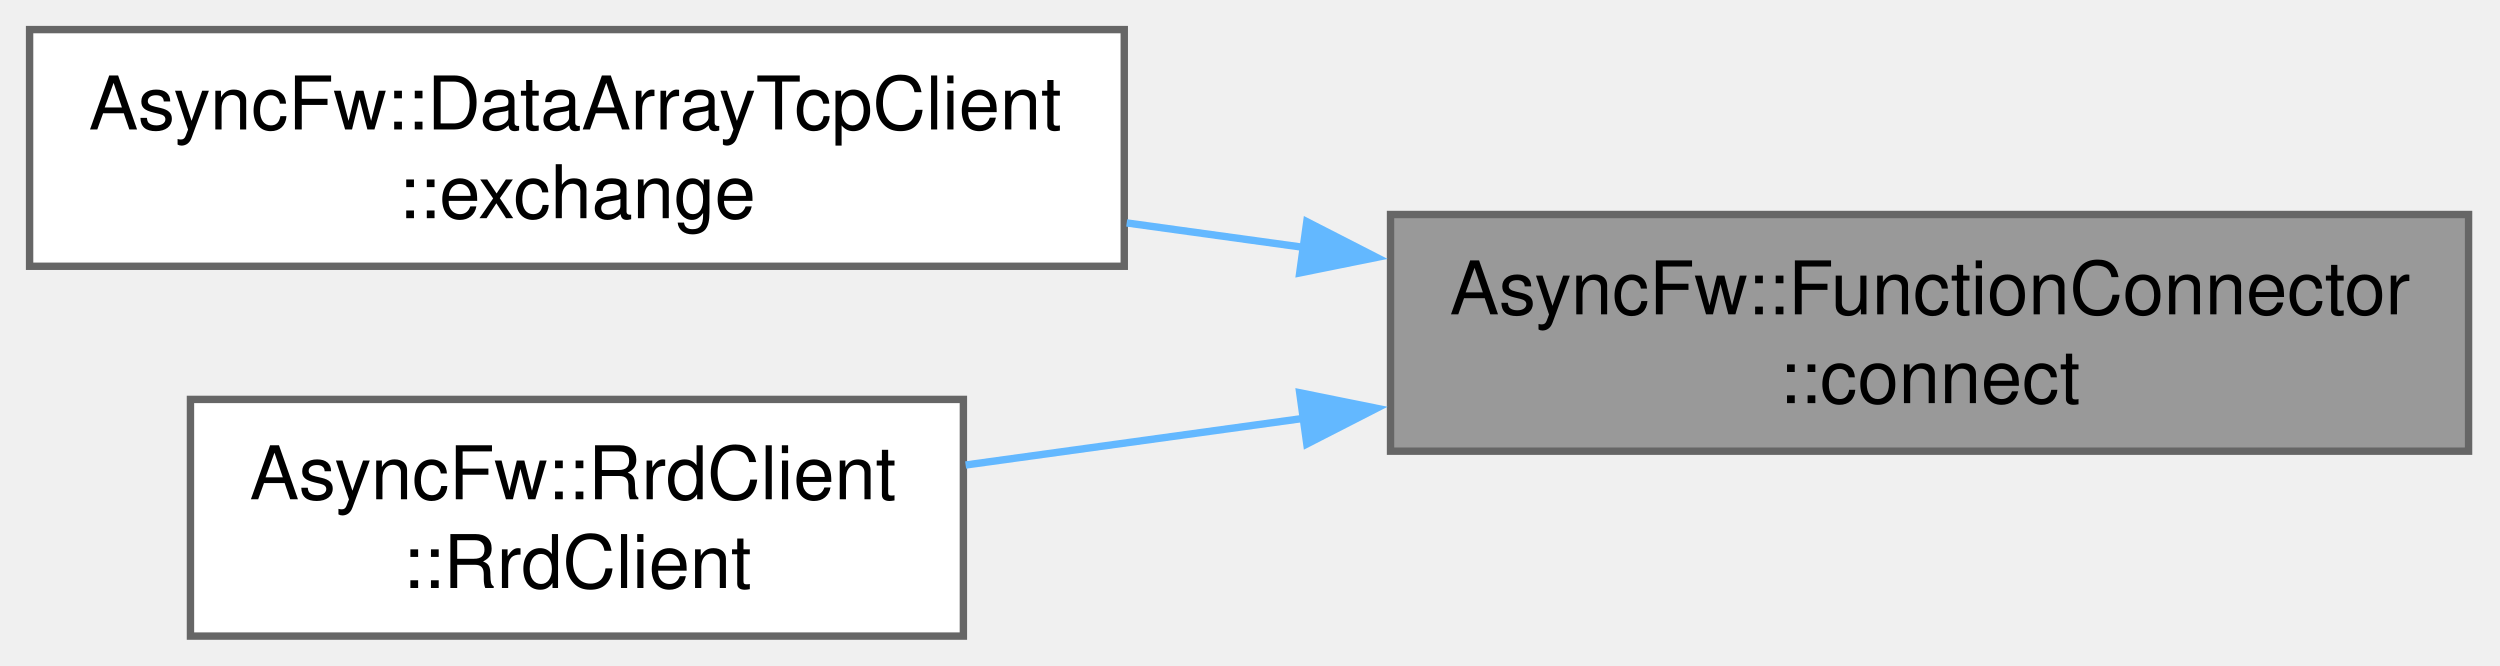
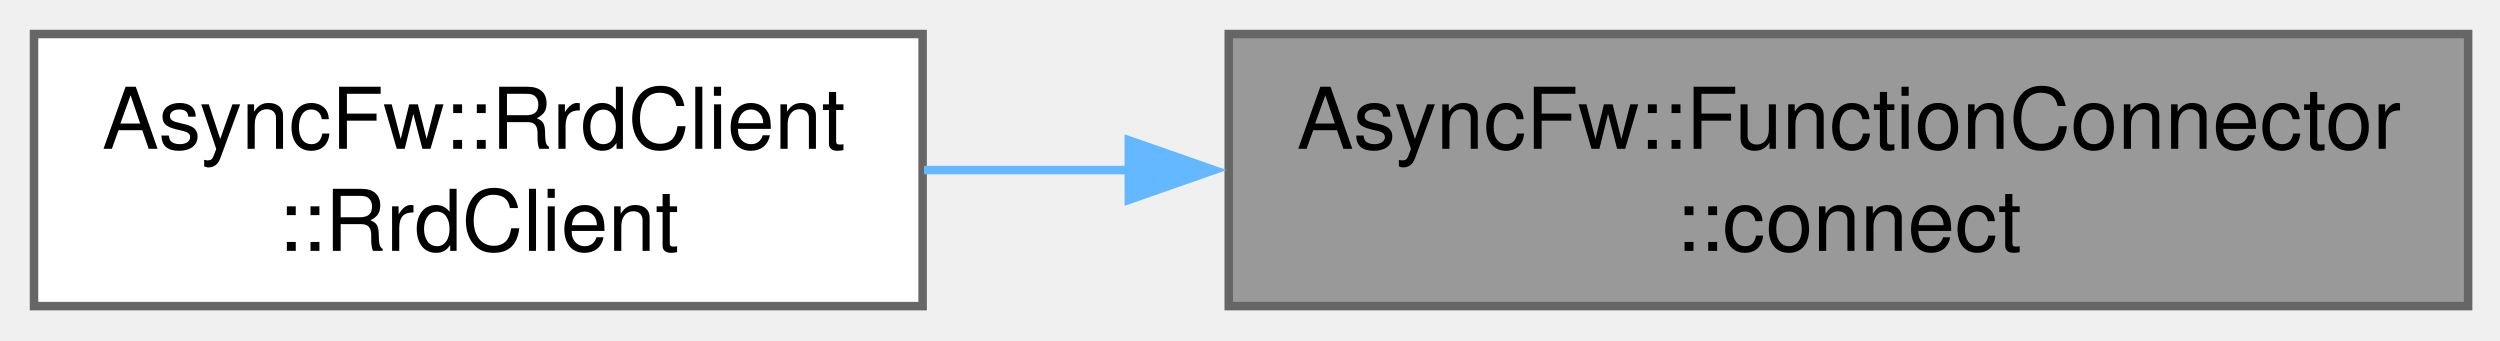
- <svg xmlns="http://www.w3.org/2000/svg" xmlns:xlink="http://www.w3.org/1999/xlink" width="338pt" height="90pt" viewBox="0.00 0.00 338.00 90.00">
-   <g id="graph0" class="graph" transform="scale(1 1) rotate(0) translate(4 86)">
+ <svg xmlns="http://www.w3.org/2000/svg" xmlns:xlink="http://www.w3.org/1999/xlink" width="294pt" height="40pt" viewBox="0.00 0.00 294.00 40.00">
+   <g id="graph0" class="graph" transform="scale(1 1) rotate(0) translate(4 36)">
    <g id="Node000001" class="node">
      <g id="a_Node000001">
        <a xlink:title="Establishes a connection to a callable target.">
-           <polygon fill="#999999" stroke="#666666" points="329.75,-57 184,-57 184,-25 329.75,-25 329.75,-57" />
-           <text xml:space="preserve" text-anchor="start" x="192" y="-43.5" font-family="Helvetica,sans-Serif" font-size="10.00">AsyncFw::FunctionConnector</text>
-           <text xml:space="preserve" text-anchor="middle" x="256.88" y="-31.5" font-family="Helvetica,sans-Serif" font-size="10.00">::connect</text>
+           <polygon fill="#999999" stroke="#666666" points="286.25,-32 140.5,-32 140.5,0 286.25,0 286.25,-32" />
+           <text xml:space="preserve" text-anchor="start" x="148.5" y="-18.5" font-family="Helvetica,sans-Serif" font-size="10.00">AsyncFw::FunctionConnector</text>
+           <text xml:space="preserve" text-anchor="middle" x="213.38" y="-6.5" font-family="Helvetica,sans-Serif" font-size="10.00">::connect</text>
        </a>
      </g>
    </g>
    <g id="Node000002" class="node">
      <g id="a_Node000002">
-         <a xlink:href="classAsyncFw_1_1DataArrayTcpClient.html#a380c907a396d306611fe7dc21f35f74f" target="_top" xlink:title="Executes a synchronous request-response data exchange over a specific socket.">
-           <polygon fill="white" stroke="#666666" points="148,-82 0,-82 0,-50 148,-50 148,-82" />
-           <text xml:space="preserve" text-anchor="start" x="8" y="-68.5" font-family="Helvetica,sans-Serif" font-size="10.00">AsyncFw::DataArrayTcpClient</text>
-           <text xml:space="preserve" text-anchor="middle" x="74" y="-56.5" font-family="Helvetica,sans-Serif" font-size="10.00">::exchange</text>
+         <a xlink:href="classAsyncFw_1_1RrdClient.html#a99c8606f7788c0ab1d468b61b4de9adf" target="_top" xlink:title="Constructs an RrdClient instance.">
+           <polygon fill="white" stroke="#666666" points="104.5,-32 0,-32 0,0 104.5,0 104.5,-32" />
+           <text xml:space="preserve" text-anchor="start" x="8" y="-18.5" font-family="Helvetica,sans-Serif" font-size="10.00">AsyncFw::RrdClient</text>
+           <text xml:space="preserve" text-anchor="middle" x="52.25" y="-6.5" font-family="Helvetica,sans-Serif" font-size="10.00">::RrdClient</text>
        </a>
      </g>
    </g>
    <g id="edge1_Node000001_Node000002" class="edge">
      <g id="a_edge1_Node000001_Node000002">
        <a xlink:title=" ">
-           <path fill="none" stroke="#63b8ff" d="M172.35,-52.54C164.33,-53.65 156.24,-54.77 148.33,-55.86" />
-           <polygon fill="#63b8ff" stroke="#63b8ff" points="172.68,-56.03 182.11,-51.2 171.72,-49.1 172.68,-56.03" />
-         </a>
-       </g>
-     </g>
-     <g id="Node000003" class="node">
-       <g id="a_Node000003">
-         <a xlink:href="classAsyncFw_1_1RrdClient.html#a99c8606f7788c0ab1d468b61b4de9adf" target="_top" xlink:title="Constructs an RrdClient instance.">
-           <polygon fill="white" stroke="#666666" points="126.25,-32 21.75,-32 21.75,0 126.25,0 126.25,-32" />
-           <text xml:space="preserve" text-anchor="start" x="29.75" y="-18.5" font-family="Helvetica,sans-Serif" font-size="10.00">AsyncFw::RrdClient</text>
-           <text xml:space="preserve" text-anchor="middle" x="74" y="-6.5" font-family="Helvetica,sans-Serif" font-size="10.00">::RrdClient</text>
-         </a>
-       </g>
-     </g>
-     <g id="edge2_Node000001_Node000003" class="edge">
-       <g id="a_edge2_Node000001_Node000003">
-         <a xlink:title=" ">
-           <path fill="none" stroke="#63b8ff" d="M172.32,-29.45C156.72,-27.29 140.84,-25.1 126.55,-23.13" />
-           <polygon fill="#63b8ff" stroke="#63b8ff" points="171.72,-32.9 182.11,-30.8 172.68,-25.97 171.72,-32.9" />
+           <path fill="none" stroke="#63b8ff" d="M128.97,-16C120.7,-16 112.47,-16 104.67,-16" />
+           <polygon fill="#63b8ff" stroke="#63b8ff" points="128.75,-19.5 138.75,-16 128.75,-12.5 128.75,-19.5" />
        </a>
      </g>
    </g>
  </g>
</svg>
